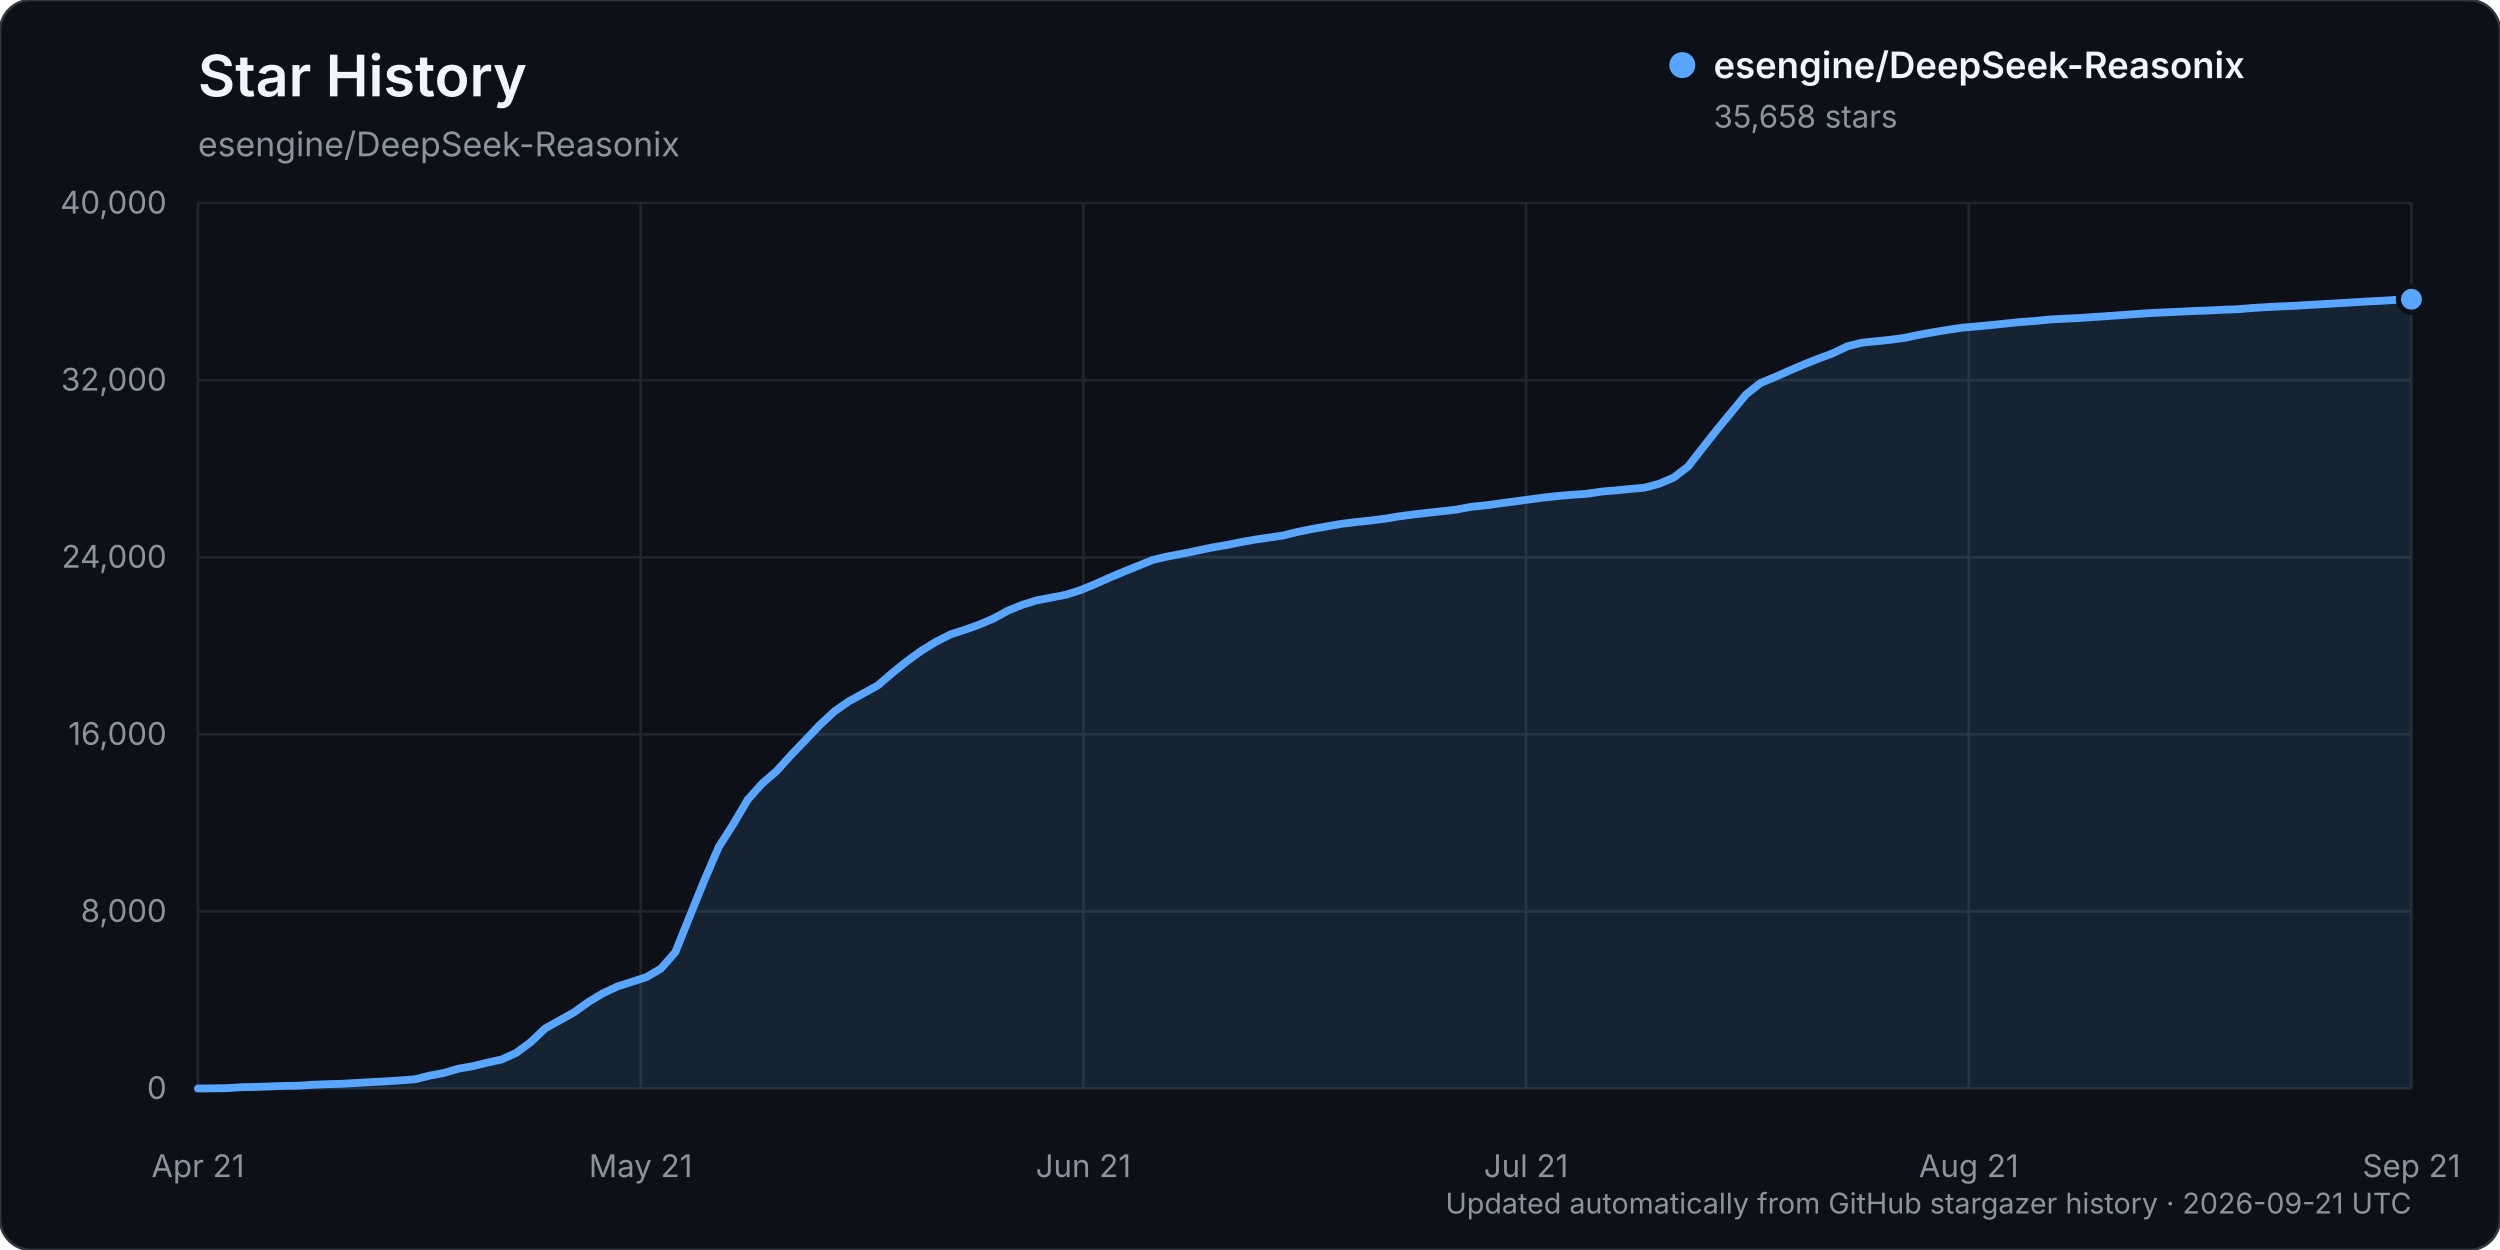
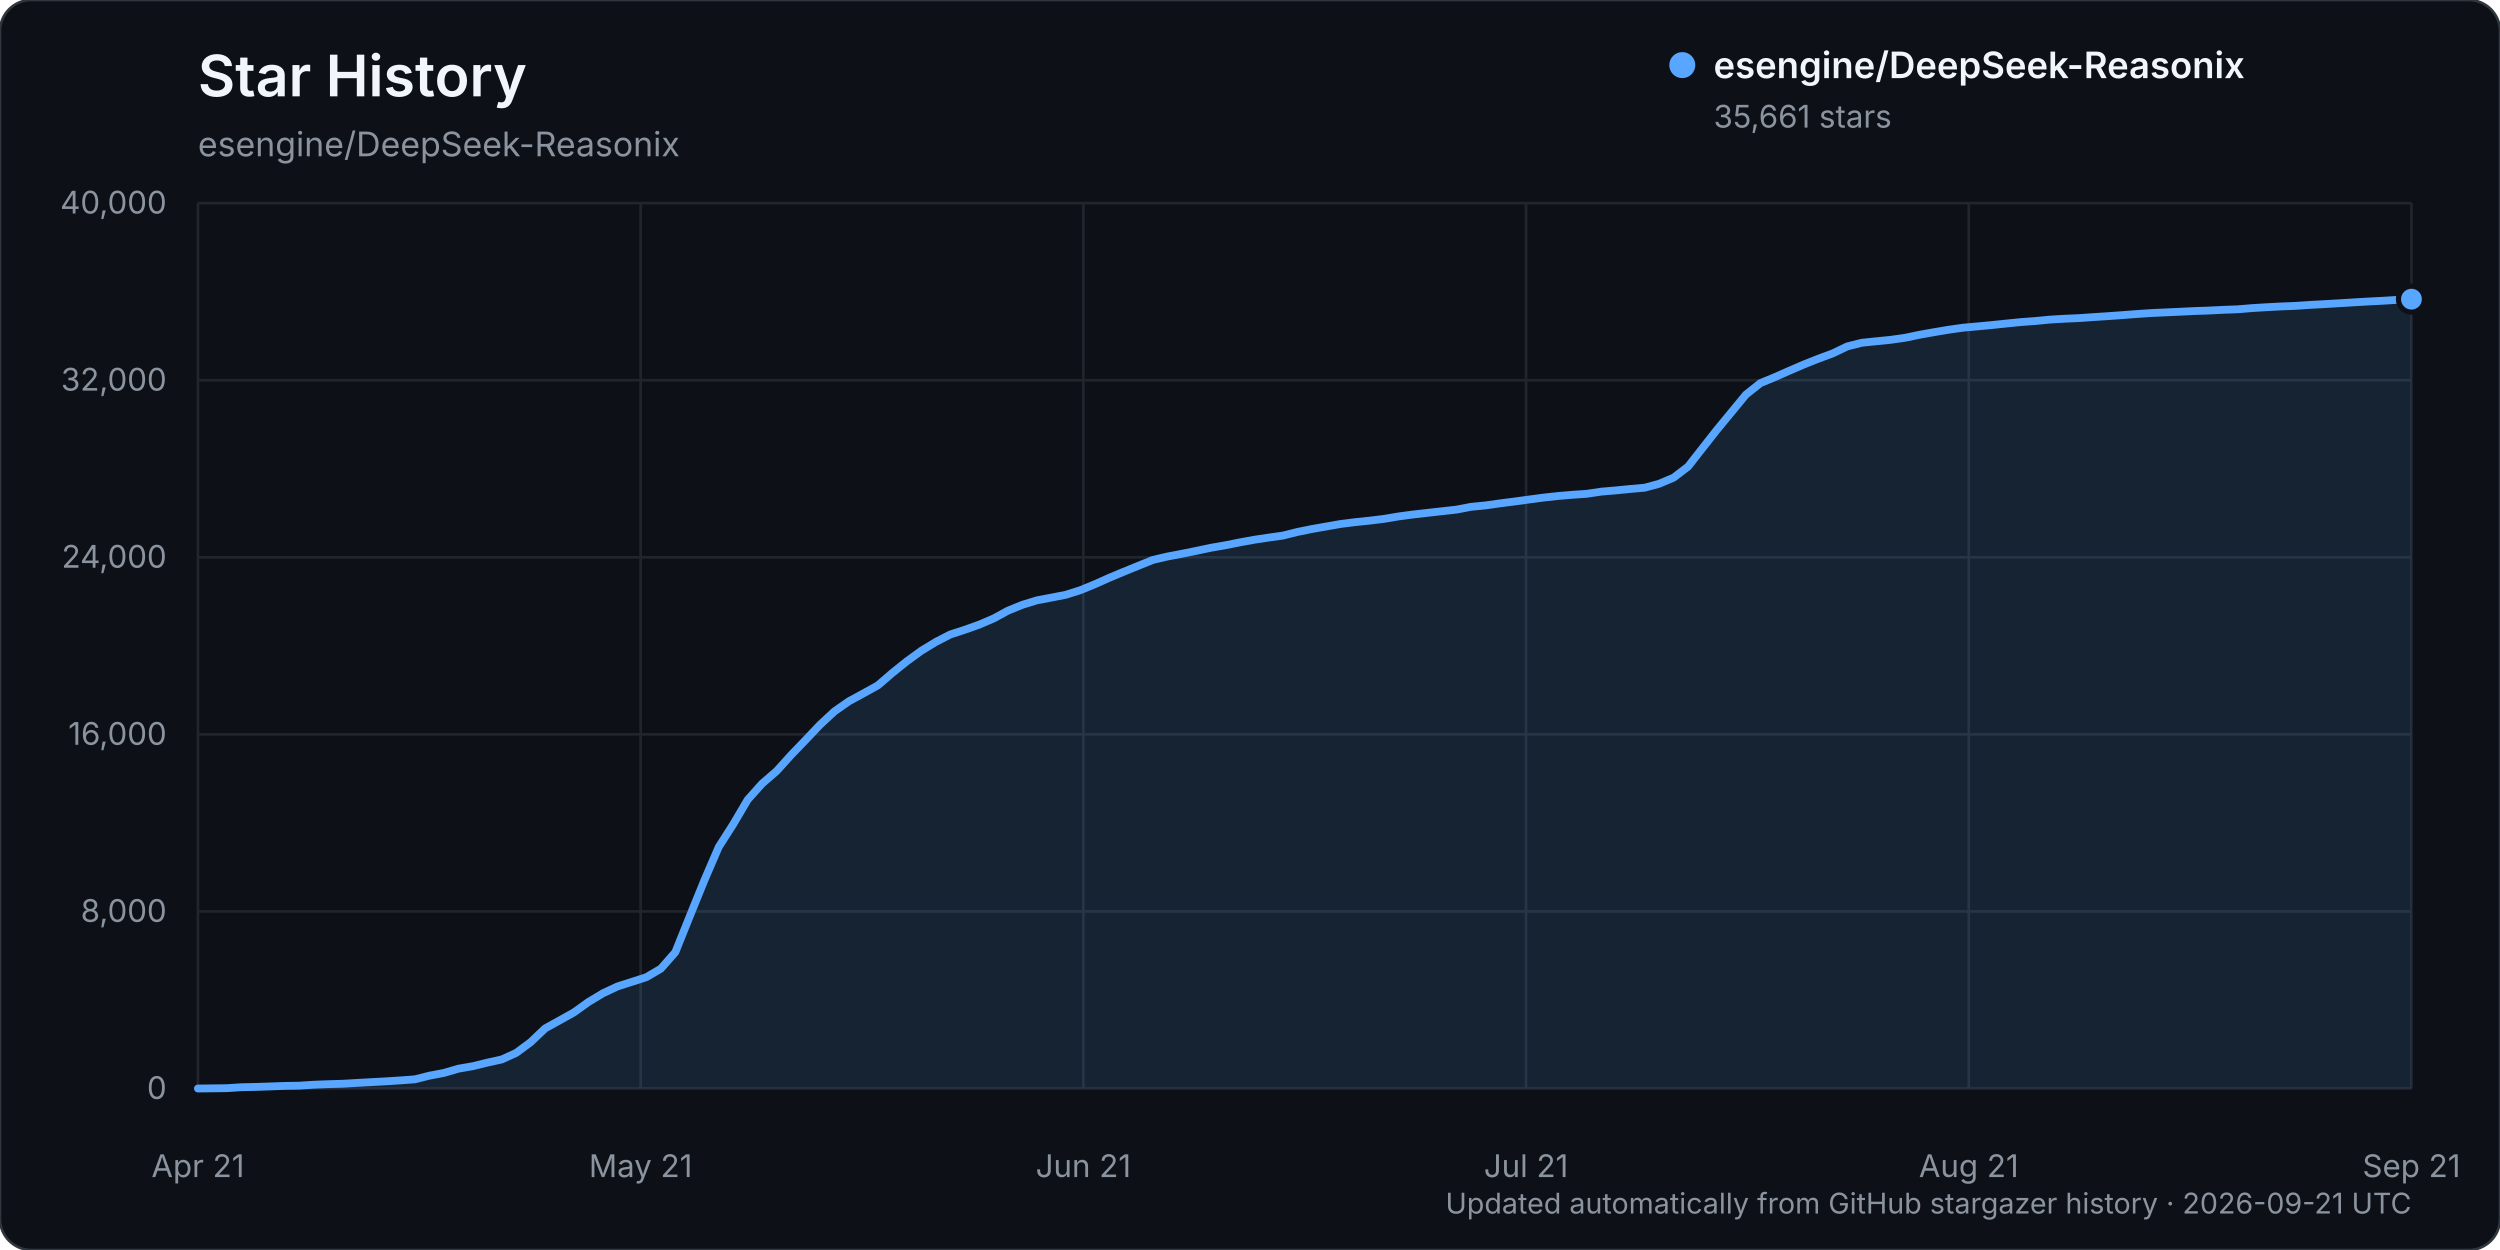
<svg xmlns="http://www.w3.org/2000/svg" width="960" height="480" viewBox="0 0 960 480" role="img" aria-labelledby="title description">
  <rect width="960" height="480" rx="12" fill="#0d1117" stroke="#30363d" />
  <text x="76" y="37" fill="#f0f6fc" font-family="-apple-system, BlinkMacSystemFont, 'Segoe UI', sans-serif" font-size="22" font-weight="600">Star History</text>
  <text x="76" y="60" fill="#8b949e" font-family="-apple-system, BlinkMacSystemFont, 'Segoe UI', sans-serif" font-size="13">esengine/DeepSeek-Reasonix</text>
  <g font-family="-apple-system, BlinkMacSystemFont, 'Segoe UI', sans-serif">
    <line x1="76" y1="418.00" x2="926" y2="418.00" stroke="#21262d" stroke-width="1" />
    <text x="64" y="422.00" text-anchor="end" fill="#8b949e" font-size="12">0</text>
    <line x1="76" y1="350.00" x2="926" y2="350.00" stroke="#21262d" stroke-width="1" />
    <text x="64" y="354.00" text-anchor="end" fill="#8b949e" font-size="12">8,000</text>
    <line x1="76" y1="282.00" x2="926" y2="282.00" stroke="#21262d" stroke-width="1" />
    <text x="64" y="286.00" text-anchor="end" fill="#8b949e" font-size="12">16,000</text>
    <line x1="76" y1="214.00" x2="926" y2="214.00" stroke="#21262d" stroke-width="1" />
    <text x="64" y="218.00" text-anchor="end" fill="#8b949e" font-size="12">24,000</text>
    <line x1="76" y1="146.00" x2="926" y2="146.00" stroke="#21262d" stroke-width="1" />
    <text x="64" y="150.00" text-anchor="end" fill="#8b949e" font-size="12">32,000</text>
    <line x1="76" y1="78.00" x2="926" y2="78.00" stroke="#21262d" stroke-width="1" />
    <text x="64" y="82.00" text-anchor="end" fill="#8b949e" font-size="12">40,000</text>
    <line x1="76.00" y1="78" x2="76.00" y2="418" stroke="#21262d" stroke-width="1" />
    <text x="76.00" y="452" text-anchor="middle" fill="#8b949e" font-size="12">Apr 21</text>
    <line x1="246.00" y1="78" x2="246.00" y2="418" stroke="#21262d" stroke-width="1" />
    <text x="246.00" y="452" text-anchor="middle" fill="#8b949e" font-size="12">May 21</text>
    <line x1="416.00" y1="78" x2="416.00" y2="418" stroke="#21262d" stroke-width="1" />
    <text x="416.00" y="452" text-anchor="middle" fill="#8b949e" font-size="12">Jun 21</text>
    <line x1="586.00" y1="78" x2="586.00" y2="418" stroke="#21262d" stroke-width="1" />
    <text x="586.00" y="452" text-anchor="middle" fill="#8b949e" font-size="12">Jul 21</text>
    <line x1="756.00" y1="78" x2="756.00" y2="418" stroke="#21262d" stroke-width="1" />
    <text x="756.00" y="452" text-anchor="middle" fill="#8b949e" font-size="12">Aug 21</text>
    <line x1="926.00" y1="78" x2="926.00" y2="418" stroke="#21262d" stroke-width="1" />
    <text x="926.00" y="452" text-anchor="middle" fill="#8b949e" font-size="12">Sep 21</text>
-     <path d="M76.00,417.99 L87.11,417.86 L92.67,417.49 L98.22,417.38 L103.78,417.19 L109.33,416.99 L114.89,416.90 L120.44,416.54 L126.00,416.32 L131.56,416.16 L137.11,415.84 L142.67,415.53 L148.22,415.23 L153.78,414.87 L159.33,414.46 L164.89,413.06 L170.44,412.01 L176.00,410.38 L181.56,409.42 L187.11,408.06 L192.67,406.83 L198.22,404.31 L203.78,400.18 L209.33,394.91 L214.89,391.82 L220.44,388.73 L226.00,384.73 L231.56,381.39 L237.11,378.79 L242.67,377.01 L248.22,375.22 L253.78,371.95 L259.33,365.63 L264.89,351.80 L270.44,338.13 L276.00,325.22 L281.56,316.51 L287.11,307.09 L292.67,300.88 L298.22,296.09 L303.78,289.92 L309.33,284.16 L314.89,278.30 L320.44,273.15 L326.00,269.28 L331.56,266.25 L337.11,263.17 L342.67,258.40 L348.22,253.93 L353.78,249.89 L359.33,246.51 L364.89,243.64 L370.44,241.84 L376.00,239.87 L381.56,237.48 L387.11,234.46 L392.67,232.21 L398.22,230.51 L403.78,229.46 L409.33,228.37 L414.89,226.61 L420.44,224.33 L426.00,221.84 L431.56,219.52 L437.11,217.26 L442.67,215.01 L448.22,213.71 L453.78,212.67 L459.33,211.53 L464.89,210.35 L470.44,209.39 L476.00,208.28 L481.56,207.27 L487.11,206.44 L492.67,205.65 L498.22,204.26 L503.78,203.13 L509.33,202.16 L514.89,201.18 L520.44,200.49 L526.00,199.91 L531.56,199.23 L537.11,198.29 L542.67,197.55 L548.22,196.92 L553.78,196.30 L559.33,195.68 L564.89,194.61 L570.44,194.07 L576.00,193.29 L581.56,192.57 L587.11,191.81 L592.67,191.08 L598.22,190.46 L603.78,189.99 L609.33,189.61 L614.89,188.78 L620.44,188.31 L626.00,187.76 L631.56,187.27 L637.11,185.76 L642.67,183.40 L648.22,179.15 L653.78,172.04 L659.33,164.99 L664.89,158.24 L670.44,151.51 L676.00,147.09 L681.56,144.79 L687.11,142.34 L692.67,139.95 L698.22,137.74 L703.78,135.67 L709.33,133.00 L714.89,131.61 L720.44,131.02 L726.00,130.47 L731.56,129.69 L737.11,128.52 L742.67,127.53 L748.22,126.60 L753.78,125.81 L759.33,125.32 L764.89,124.79 L770.44,124.21 L776.00,123.65 L781.56,123.25 L787.11,122.70 L792.67,122.38 L798.22,122.13 L803.78,121.74 L809.33,121.38 L814.89,120.98 L820.44,120.57 L826.00,120.19 L831.56,119.94 L837.11,119.68 L842.67,119.41 L848.22,119.22 L853.78,118.94 L859.33,118.75 L864.89,118.27 L870.44,117.93 L876.00,117.64 L881.56,117.42 L887.11,117.06 L892.67,116.75 L898.22,116.43 L903.78,116.09 L909.33,115.76 L914.89,115.48 L920.44,115.13 L926.00,114.91 L926.00,418.00 L76.00,418.00 Z" fill="#58a6ff" opacity="0.12" />
-     <path d="M76.00,417.99 L87.11,417.86 L92.67,417.49 L98.22,417.38 L103.78,417.19 L109.33,416.99 L114.89,416.90 L120.44,416.54 L126.00,416.32 L131.56,416.16 L137.11,415.84 L142.67,415.53 L148.22,415.23 L153.78,414.87 L159.33,414.46 L164.89,413.06 L170.44,412.01 L176.00,410.38 L181.56,409.42 L187.11,408.06 L192.67,406.83 L198.22,404.31 L203.78,400.18 L209.33,394.91 L214.89,391.82 L220.44,388.73 L226.00,384.73 L231.56,381.39 L237.11,378.79 L242.67,377.01 L248.22,375.22 L253.78,371.95 L259.33,365.63 L264.89,351.80 L270.44,338.13 L276.00,325.22 L281.56,316.51 L287.11,307.09 L292.67,300.88 L298.22,296.09 L303.78,289.92 L309.33,284.16 L314.89,278.30 L320.44,273.15 L326.00,269.28 L331.56,266.25 L337.11,263.17 L342.67,258.40 L348.22,253.93 L353.78,249.89 L359.33,246.51 L364.89,243.64 L370.44,241.84 L376.00,239.87 L381.56,237.48 L387.11,234.46 L392.67,232.21 L398.22,230.51 L403.78,229.46 L409.33,228.37 L414.89,226.61 L420.44,224.33 L426.00,221.84 L431.56,219.52 L437.11,217.26 L442.67,215.01 L448.22,213.71 L453.78,212.67 L459.33,211.53 L464.89,210.35 L470.44,209.39 L476.00,208.28 L481.56,207.27 L487.11,206.44 L492.67,205.65 L498.22,204.26 L503.78,203.13 L509.33,202.16 L514.89,201.18 L520.44,200.49 L526.00,199.91 L531.56,199.23 L537.11,198.29 L542.67,197.55 L548.22,196.92 L553.78,196.30 L559.33,195.68 L564.89,194.61 L570.44,194.07 L576.00,193.29 L581.56,192.57 L587.11,191.81 L592.67,191.08 L598.22,190.46 L603.78,189.99 L609.33,189.61 L614.89,188.78 L620.44,188.31 L626.00,187.76 L631.56,187.27 L637.11,185.76 L642.67,183.40 L648.22,179.15 L653.78,172.04 L659.33,164.99 L664.89,158.24 L670.44,151.51 L676.00,147.09 L681.56,144.79 L687.11,142.34 L692.67,139.95 L698.22,137.74 L703.78,135.67 L709.33,133.00 L714.89,131.61 L720.44,131.02 L726.00,130.47 L731.56,129.69 L737.11,128.52 L742.67,127.53 L748.22,126.60 L753.78,125.81 L759.33,125.32 L764.89,124.79 L770.44,124.21 L776.00,123.65 L781.56,123.25 L787.11,122.70 L792.67,122.38 L798.22,122.13 L803.78,121.74 L809.33,121.38 L814.89,120.98 L820.44,120.57 L826.00,120.19 L831.56,119.94 L837.11,119.68 L842.67,119.41 L848.22,119.22 L853.78,118.94 L859.33,118.75 L864.89,118.27 L870.44,117.93 L876.00,117.64 L881.56,117.42 L887.11,117.06 L892.67,116.75 L898.22,116.43 L903.78,116.09 L909.33,115.76 L914.89,115.48 L920.44,115.13 L926.00,114.91" fill="none" stroke="#58a6ff" stroke-width="3" stroke-linecap="round" stroke-linejoin="round" />
-     <circle cx="926.00" cy="114.91" r="5" fill="#58a6ff" stroke="#0d1117" stroke-width="2" />
+     <path d="M76.00,417.99 L87.11,417.86 L92.67,417.49 L98.22,417.38 L103.78,417.19 L109.33,416.99 L114.89,416.90 L120.44,416.54 L126.00,416.32 L131.56,416.16 L137.11,415.84 L142.67,415.53 L148.22,415.23 L153.78,414.87 L159.33,414.46 L164.89,413.06 L170.44,412.01 L176.00,410.38 L181.56,409.42 L187.11,408.06 L192.67,406.83 L198.22,404.31 L203.78,400.18 L209.33,394.91 L214.89,391.83 L220.44,388.73 L226.00,384.74 L231.56,381.40 L237.11,378.80 L242.67,377.02 L248.22,375.23 L253.78,371.96 L259.33,365.64 L264.89,351.81 L270.44,338.13 L276.00,325.23 L281.56,316.52 L287.11,307.10 L292.67,300.89 L298.22,296.10 L303.78,289.93 L309.33,284.17 L314.89,278.31 L320.44,273.16 L326.00,269.28 L331.56,266.26 L337.11,263.18 L342.67,258.40 L348.22,253.94 L353.78,249.90 L359.33,246.52 L364.89,243.65 L370.44,241.85 L376.00,239.87 L381.56,237.49 L387.11,234.47 L392.67,232.22 L398.22,230.52 L403.78,229.47 L409.33,228.38 L414.89,226.62 L420.44,224.34 L426.00,221.85 L431.56,219.53 L437.11,217.27 L442.67,215.02 L448.22,213.72 L453.78,212.67 L459.33,211.54 L464.89,210.36 L470.44,209.40 L476.00,208.29 L481.56,207.28 L487.11,206.44 L492.67,205.66 L498.22,204.27 L503.78,203.14 L509.33,202.17 L514.89,201.19 L520.44,200.50 L526.00,199.92 L531.56,199.24 L537.11,198.30 L542.67,197.56 L548.22,196.93 L553.78,196.31 L559.33,195.69 L564.89,194.62 L570.44,194.08 L576.00,193.29 L581.56,192.58 L587.11,191.82 L592.67,191.08 L598.22,190.47 L603.78,190.00 L609.33,189.62 L614.89,188.79 L620.44,188.32 L626.00,187.77 L631.56,187.28 L637.11,185.77 L642.67,183.41 L648.22,179.17 L653.78,172.07 L659.33,165.01 L664.89,158.27 L670.44,151.53 L676.00,147.11 L681.56,144.82 L687.11,142.36 L692.67,139.97 L698.22,137.76 L703.78,135.70 L709.33,133.03 L714.89,131.63 L720.44,131.05 L726.00,130.50 L731.56,129.71 L737.11,128.55 L742.67,127.56 L748.22,126.63 L753.78,125.84 L759.33,125.34 L764.89,124.82 L770.44,124.24 L776.00,123.68 L781.56,123.27 L787.11,122.73 L792.67,122.40 L798.22,122.16 L803.78,121.77 L809.33,121.41 L814.89,121.01 L820.44,120.59 L826.00,120.21 L831.56,119.96 L837.11,119.71 L842.67,119.44 L848.22,119.25 L853.78,118.97 L859.33,118.77 L864.89,118.30 L870.44,117.96 L876.00,117.67 L881.56,117.45 L887.11,117.08 L892.67,116.78 L898.22,116.45 L903.78,116.11 L909.33,115.78 L914.89,115.50 L920.44,115.15 L926.00,114.88 L926.00,418.00 L76.00,418.00 Z" fill="#58a6ff" opacity="0.12" />
+     <path d="M76.00,417.99 L87.11,417.86 L92.67,417.49 L98.22,417.38 L103.78,417.19 L109.33,416.99 L114.89,416.90 L120.44,416.54 L126.00,416.32 L131.56,416.16 L137.11,415.84 L142.67,415.53 L148.22,415.23 L153.78,414.87 L159.33,414.46 L164.89,413.06 L170.44,412.01 L176.00,410.38 L181.56,409.42 L187.11,408.06 L192.67,406.83 L198.22,404.31 L203.78,400.18 L209.33,394.91 L214.89,391.83 L220.44,388.73 L226.00,384.74 L231.56,381.40 L237.11,378.80 L242.67,377.02 L248.22,375.23 L253.78,371.96 L259.33,365.64 L264.89,351.81 L270.44,338.13 L276.00,325.23 L281.56,316.52 L287.11,307.10 L292.67,300.89 L298.22,296.10 L303.78,289.93 L309.33,284.17 L314.89,278.31 L320.44,273.16 L326.00,269.28 L331.56,266.26 L337.11,263.18 L342.67,258.40 L348.22,253.94 L353.78,249.90 L359.33,246.52 L364.89,243.65 L370.44,241.85 L376.00,239.87 L381.56,237.49 L387.11,234.47 L392.67,232.22 L398.22,230.52 L403.78,229.47 L409.33,228.38 L414.89,226.62 L420.44,224.34 L426.00,221.85 L431.56,219.53 L437.11,217.27 L442.67,215.02 L448.22,213.72 L453.78,212.67 L459.33,211.54 L464.89,210.36 L470.44,209.40 L476.00,208.29 L481.56,207.28 L487.11,206.44 L492.67,205.66 L498.22,204.27 L503.78,203.14 L509.33,202.17 L514.89,201.19 L520.44,200.50 L526.00,199.92 L531.56,199.24 L537.11,198.30 L542.67,197.56 L548.22,196.93 L553.78,196.31 L559.33,195.69 L564.89,194.62 L570.44,194.08 L576.00,193.29 L581.56,192.58 L587.11,191.82 L592.67,191.08 L598.22,190.47 L603.78,190.00 L609.33,189.62 L614.89,188.79 L620.44,188.32 L626.00,187.77 L631.56,187.28 L637.11,185.77 L642.67,183.41 L648.22,179.17 L653.78,172.07 L659.33,165.01 L664.89,158.27 L670.44,151.53 L676.00,147.11 L681.56,144.82 L687.11,142.36 L692.67,139.97 L698.22,137.76 L703.78,135.70 L709.33,133.03 L714.89,131.63 L720.44,131.05 L726.00,130.50 L731.56,129.71 L737.11,128.55 L742.67,127.56 L748.22,126.63 L753.78,125.84 L759.33,125.34 L764.89,124.82 L770.44,124.24 L776.00,123.68 L781.56,123.27 L787.11,122.73 L792.67,122.40 L798.22,122.16 L803.78,121.77 L809.33,121.41 L814.89,121.01 L820.44,120.59 L826.00,120.21 L831.56,119.96 L837.11,119.71 L842.67,119.44 L848.22,119.25 L853.78,118.97 L859.33,118.77 L864.89,118.30 L870.44,117.96 L876.00,117.67 L881.56,117.45 L887.11,117.08 L892.67,116.78 L898.22,116.45 L903.78,116.11 L909.33,115.78 L914.89,115.50 L920.44,115.15 L926.00,114.88" fill="none" stroke="#58a6ff" stroke-width="3" stroke-linecap="round" stroke-linejoin="round" />
+     <circle cx="926.00" cy="114.88" r="5" fill="#58a6ff" stroke="#0d1117" stroke-width="2" />
    <g transform="translate(646, 25)">
      <circle cx="0" cy="0" r="5" fill="#58a6ff" />
      <text x="12" y="5" fill="#f0f6fc" font-size="14" font-weight="600">esengine/DeepSeek-Reasonix</text>
-       <text x="12" y="24" fill="#8b949e" font-size="12">35,658 stars</text>
+       <text x="12" y="24" fill="#8b949e" font-size="12">35,661 stars</text>
    </g>
    <text x="926" y="466" text-anchor="end" fill="#8b949e" font-size="11">Updated automatically from GitHub stargazer history · 2026-09-21 UTC</text>
  </g>
</svg>
